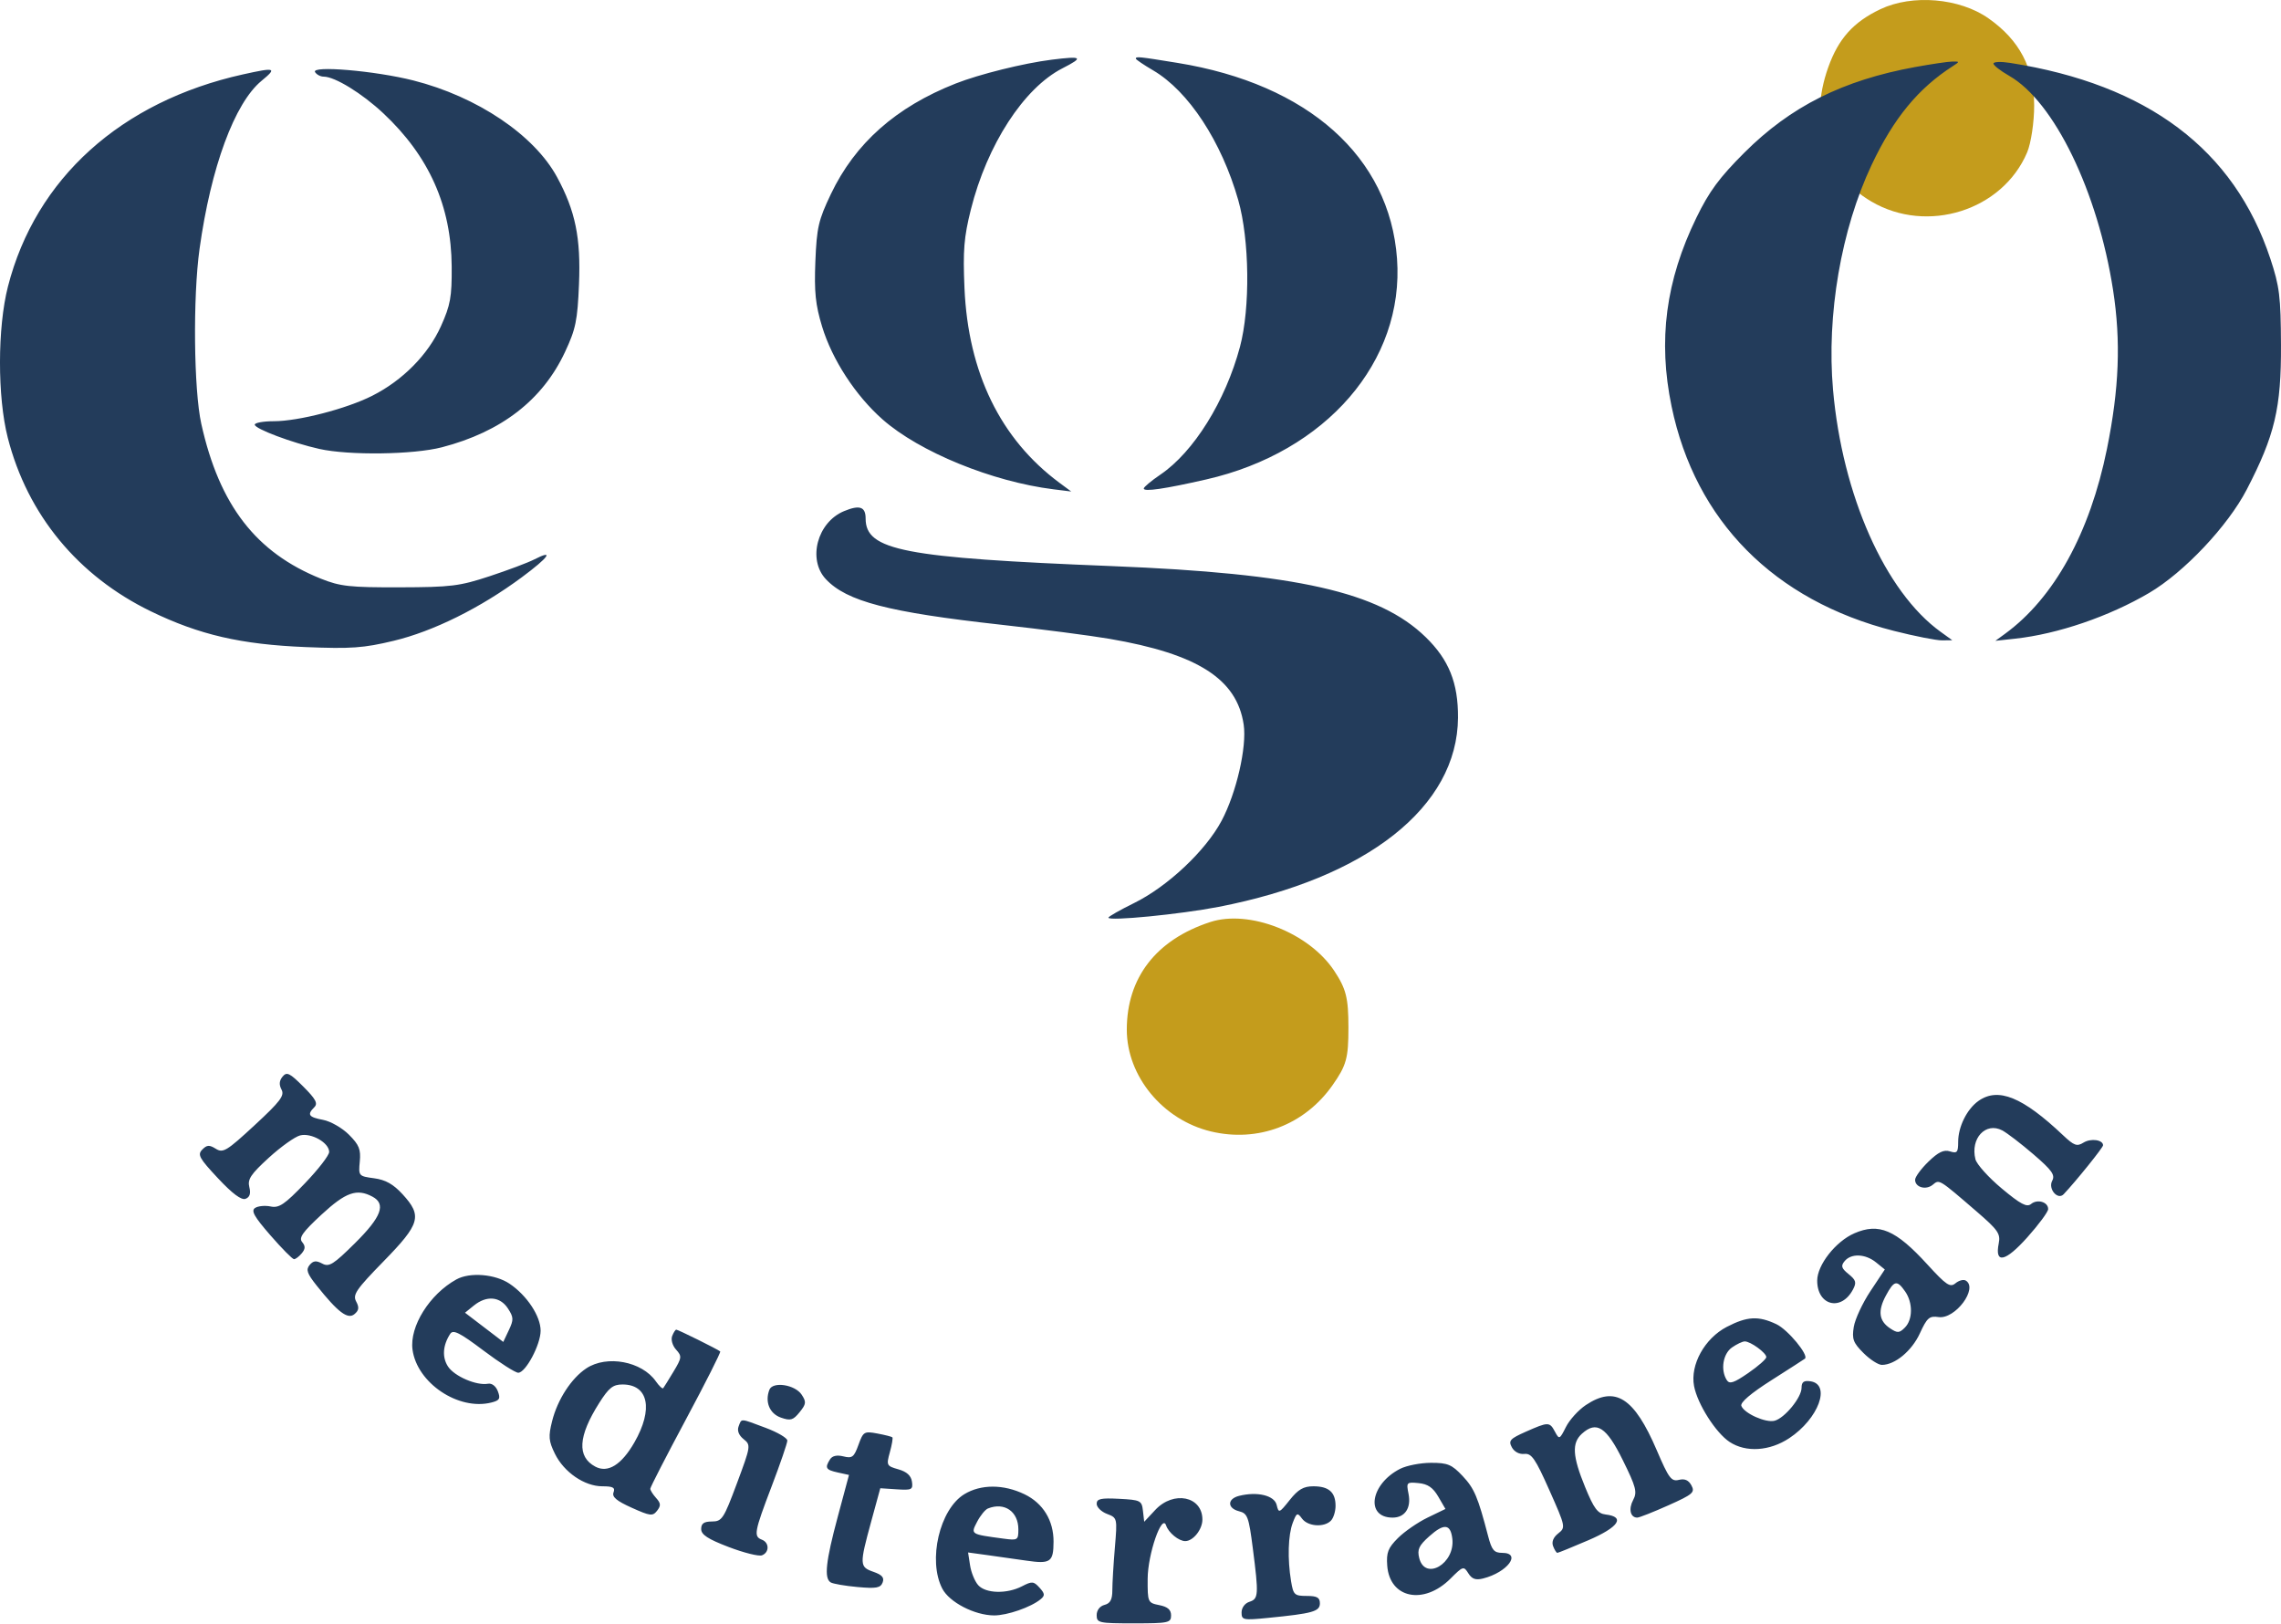
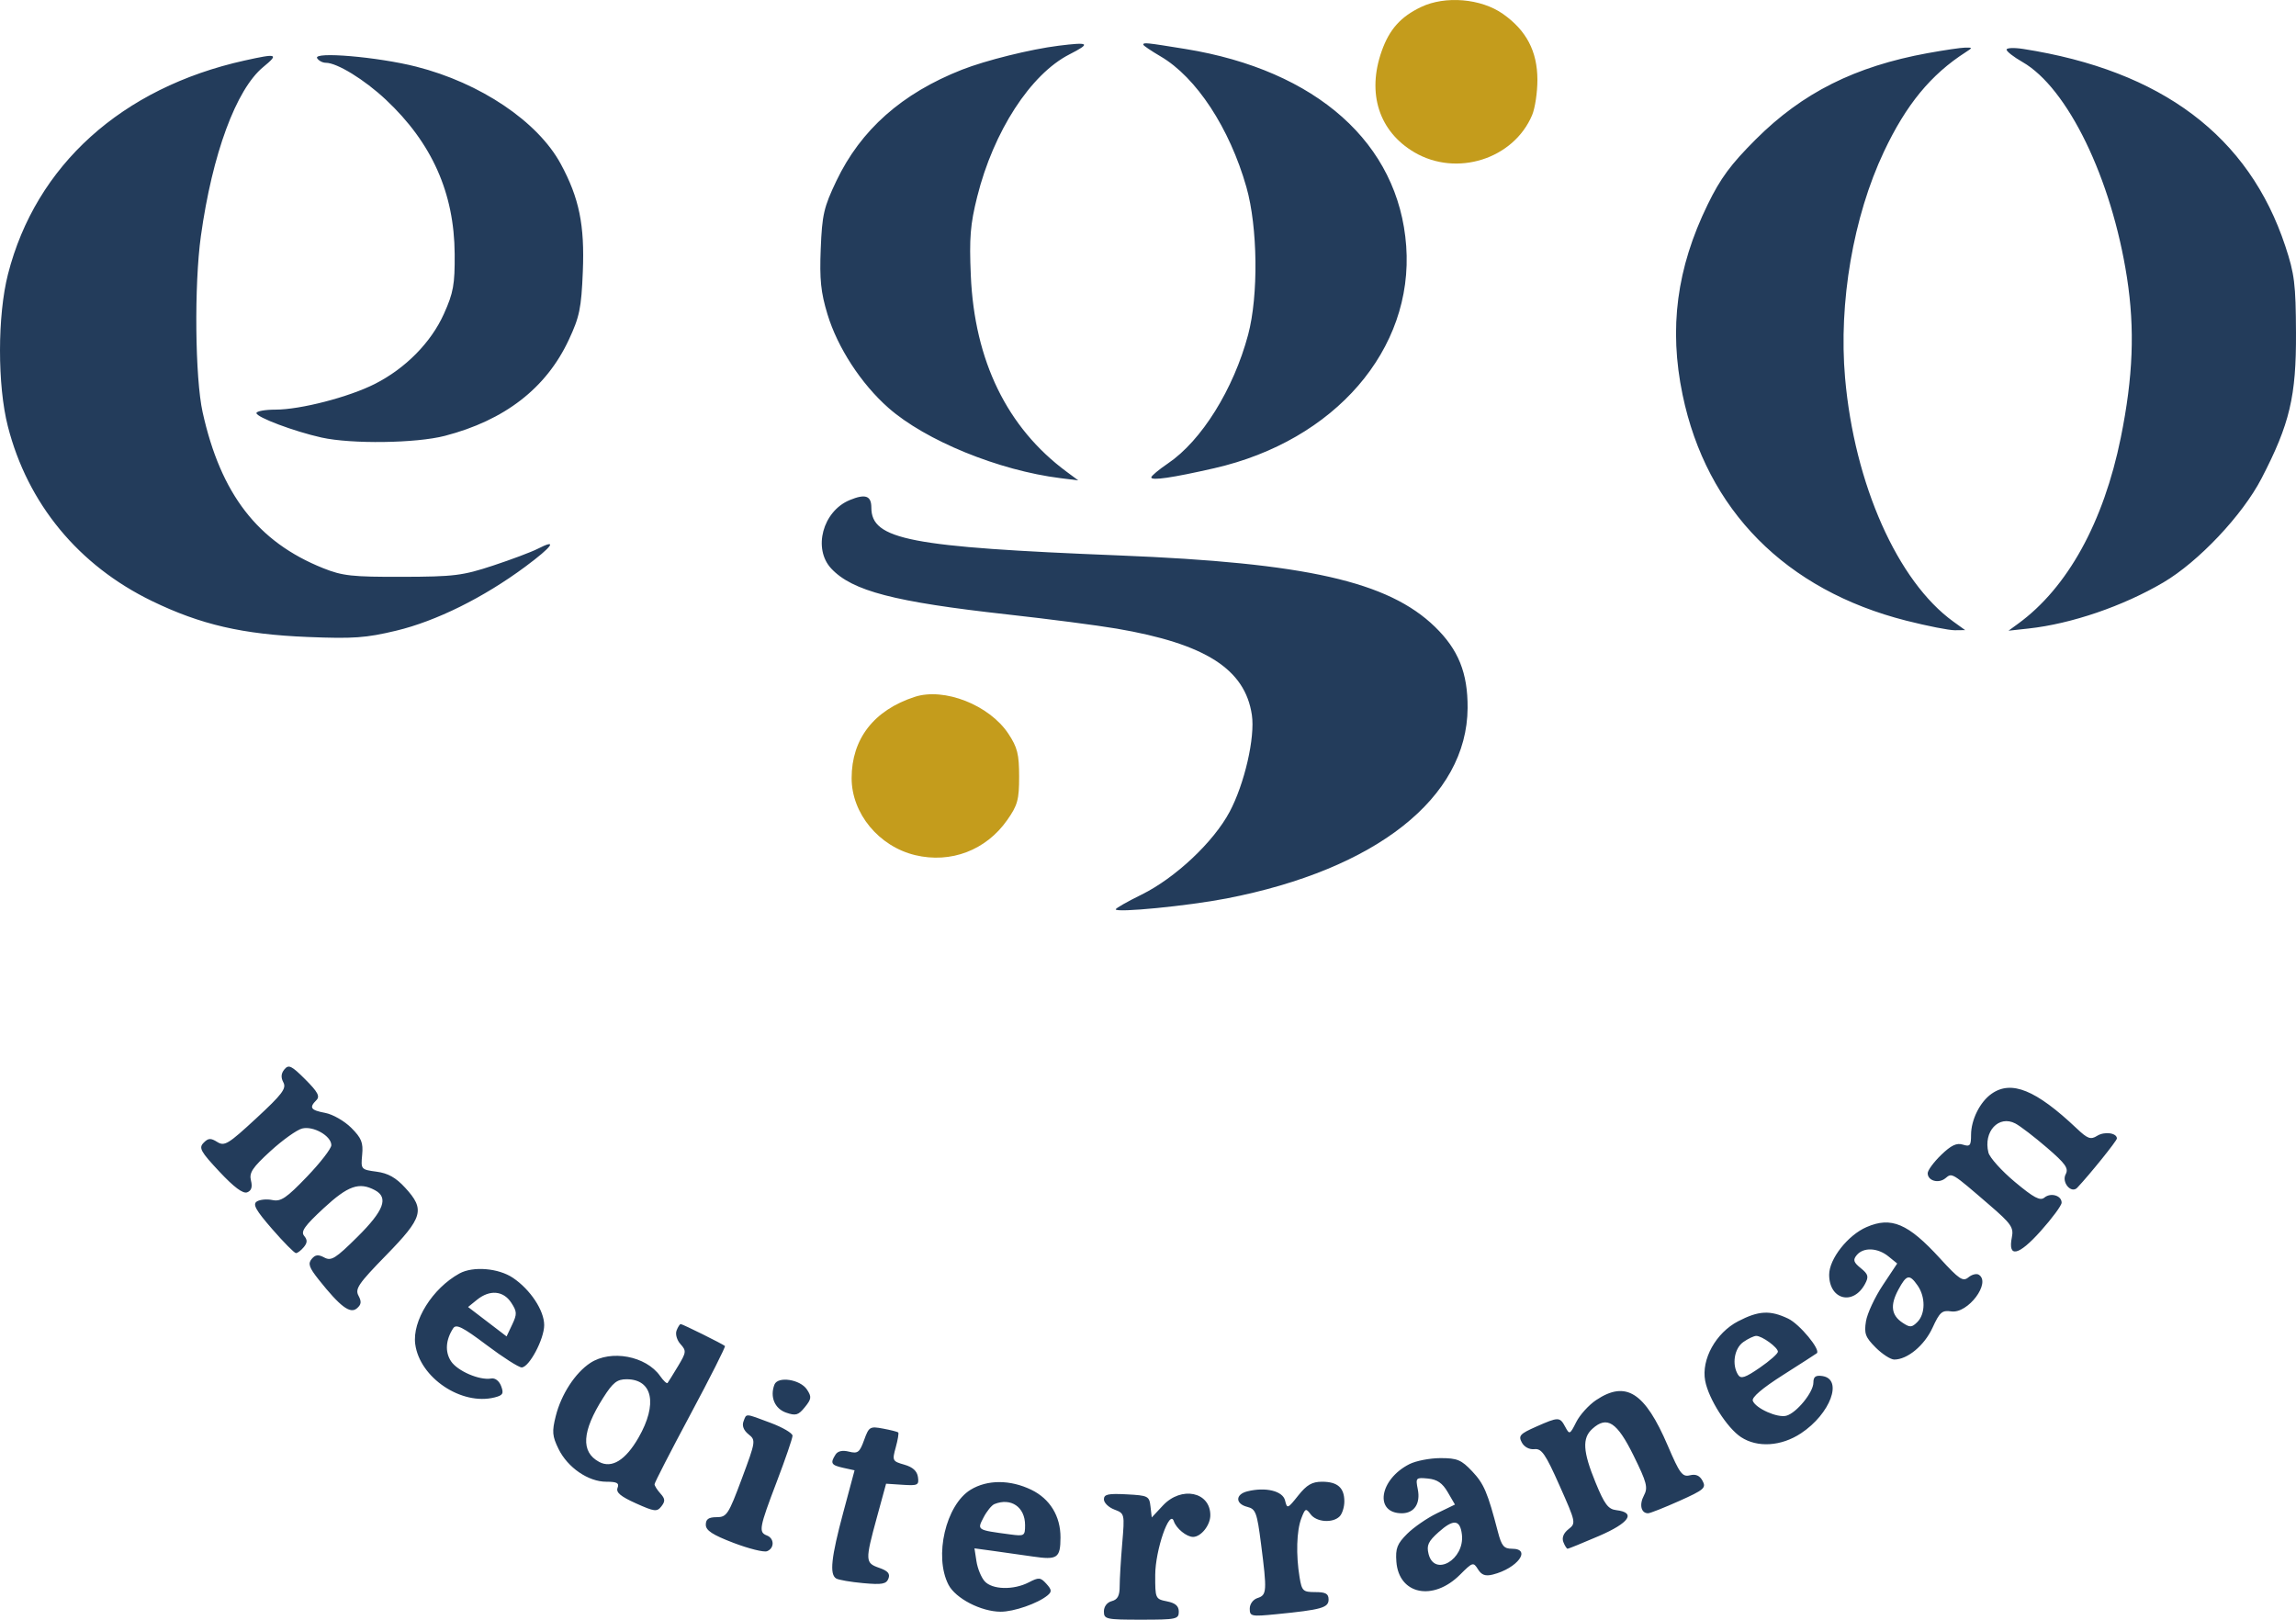
- <svg xmlns="http://www.w3.org/2000/svg" width="437.372" height="311.284" viewBox="0 0 437.372 311.284" version="1.1" id="svg1063">
+ <svg xmlns="http://www.w3.org/2000/svg" width="426.57" height="300.927" viewBox="0 0 426.57 300.927" version="1.1" id="svg1063">
  <defs id="defs1067" />
-   <path d="m 360.559,1.762 c -5.196,2.469 -8.059,5.668 -10.018,11.193 -3.807,10.736 -0.68,20.423 8.295,25.692 10.711,6.288 25.145,1.726 29.863,-9.438 0.748,-1.77 1.353,-5.82 1.344,-9 -0.021,-7.206 -2.803,-12.505 -8.763,-16.694 -5.543,-3.896 -14.598,-4.662 -20.721,-1.753 M 232.053,176.806 c -10.348,3.377 -15.994,10.66 -15.994,20.629 0,8.942 6.912,17.312 16.122,19.521 9.034,2.167 17.967,-1.231 23.336,-8.877 2.661,-3.789 3.042,-5.177 3.039,-11.069 -0.002,-5.658 -0.439,-7.397 -2.727,-10.855 -4.823,-7.288 -16.285,-11.795 -23.776,-9.349" stroke="none" fill="#c49c1c" fill-rule="evenodd" id="path1059" />
-   <path d="m 201.649,11.448 c -5.335,0.666 -13.875,2.785 -18.396,4.565 -11.444,4.506 -19.282,11.449 -23.934,21.2 -2.385,5 -2.715,6.43 -2.975,12.911 -0.236,5.862 0.016,8.306 1.286,12.488 1.93,6.353 6.414,13.24 11.6,17.815 7.069,6.236 21.024,11.939 32.794,13.402 l 3.379,0.42 -2.253,-1.669 c -11.306,-8.376 -17.517,-21.113 -18.216,-37.357 -0.309,-7.179 -0.101,-9.739 1.218,-15.017 3.111,-12.448 10.156,-23.322 17.561,-27.106 4.163,-2.126 3.835,-2.389 -2.065,-1.653 m 16.143,-0.202 c 0,0.167 1.487,1.176 3.305,2.241 6.798,3.984 13.132,13.638 16.336,24.895 2.165,7.608 2.317,20.676 0.327,28.123 -2.778,10.393 -8.867,20.172 -15.257,24.503 -1.746,1.183 -3.182,2.384 -3.191,2.668 -0.021,0.666 4.006,0.08 11.997,-1.744 22.981,-5.246 37.993,-22.623 36.566,-42.323 -1.416,-19.543 -17.048,-33.487 -42.094,-37.549 -7.485,-1.214 -7.988,-1.265 -7.988,-0.815 m 149.42,1.611 c -13.859,2.534 -23.859,7.549 -32.735,16.414 -4.798,4.793 -6.736,7.418 -9.19,12.455 -5.892,12.089 -7.399,23.527 -4.77,36.202 4.559,21.975 19.654,37.22 42.622,43.047 3.998,1.014 8.155,1.834 9.238,1.82 l 1.969,-0.023 -2.253,-1.626 c -10.616,-7.662 -18.843,-26.18 -20.619,-46.41 -1.258,-14.337 1.56,-30.748 7.404,-43.119 4.237,-8.968 8.928,-14.674 15.576,-18.941 1.336,-0.858 1.331,-0.894 -0.109,-0.871 -0.826,0.013 -4.036,0.487 -7.133,1.053 m 15.023,-0.668 c 0.003,0.346 1.355,1.4 3.003,2.341 8.631,4.929 17.011,22.201 19.934,41.087 1.521,9.825 1.171,18.911 -1.175,30.477 -3.272,16.13 -10.143,28.587 -19.547,35.442 l -1.846,1.346 3.823,-0.417 c 8.145,-0.889 17.969,-4.245 25.658,-8.765 6.701,-3.94 15.085,-12.819 18.718,-19.826 5.379,-10.374 6.621,-15.621 6.566,-27.744 -0.042,-9.286 -0.28,-11.213 -2.039,-16.519 -6.945,-20.955 -23.518,-33.424 -49.911,-37.551 -1.755,-0.275 -3.189,-0.216 -3.185,0.13 m -335.639,2.075 c -23.407,5.195 -39.775,19.973 -45.075,40.694 -2.018,7.892 -2.03,21.157 -0.027,28.991 3.771,14.745 13.461,26.496 27.442,33.279 9.282,4.504 17.284,6.351 29.674,6.853 8.715,0.353 11.08,0.185 16.867,-1.201 7.608,-1.822 16.639,-6.3 24.585,-12.19 5.209,-3.862 6.291,-5.426 2.355,-3.404 -1.174,0.603 -5.007,2.043 -8.517,3.201 -5.782,1.907 -7.406,2.108 -17.27,2.135 -9.58,0.026 -11.393,-0.173 -15.096,-1.657 -12.442,-4.989 -19.479,-14.1 -22.937,-29.702 -1.446,-6.523 -1.623,-24.256 -0.335,-33.529 2.176,-15.666 6.713,-27.971 11.887,-32.235 3.032,-2.499 2.687,-2.619 -3.553,-1.234 m 13.816,-0.441 c 0.297,0.48 1.039,0.872 1.651,0.872 2.146,0 7.364,3.206 11.437,7.028 8.78,8.238 13.034,17.775 13.111,29.389 0.038,5.848 -0.239,7.388 -2.062,11.439 -2.447,5.438 -7.31,10.368 -13.147,13.325 -4.949,2.508 -14.175,4.895 -18.919,4.895 -1.999,0 -3.634,0.297 -3.634,0.659 0,0.796 7.194,3.499 12.389,4.655 5.7,1.269 18.026,1.101 23.494,-0.318 11.405,-2.961 19.302,-9.071 23.602,-18.261 2.066,-4.413 2.4,-6.035 2.688,-13.028 0.366,-8.867 -0.69,-14.021 -4.201,-20.507 -4.373,-8.08 -15.32,-15.445 -27.563,-18.545 -7.349,-1.86 -19.652,-2.907 -18.846,-1.602 m 101.441,84.182 c -5.138,2.126 -7.049,9.268 -3.493,13.054 4.002,4.26 11.983,6.336 33.527,8.726 7.846,0.87 17.219,2.087 20.826,2.705 16.93,2.897 24.458,7.704 25.758,16.448 0.635,4.274 -1.398,13.122 -4.24,18.455 -3.07,5.759 -10.354,12.608 -16.767,15.766 -2.711,1.334 -4.929,2.597 -4.929,2.807 0,0.7 13.802,-0.652 21.101,-2.067 28.523,-5.529 45.825,-19.197 45.931,-36.283 0.041,-6.674 -1.752,-11.131 -6.225,-15.472 -8.895,-8.632 -24.578,-12.177 -60.143,-13.594 -39.925,-1.592 -47.218,-3 -47.218,-9.124 0,-2.263 -1.142,-2.656 -4.13,-1.42 M 54.184,206.445 c -0.646,0.779 -0.707,1.547 -0.2,2.495 0.613,1.147 -0.232,2.263 -5.171,6.833 -5.339,4.94 -6.05,5.372 -7.427,4.511 -1.255,-0.784 -1.713,-0.755 -2.608,0.161 -0.95,0.973 -0.575,1.656 3.023,5.497 2.771,2.959 4.489,4.239 5.282,3.935 0.812,-0.312 1.035,-1.007 0.724,-2.25 -0.373,-1.487 0.273,-2.46 3.736,-5.625 2.304,-2.105 5.007,-4.033 6.009,-4.284 2.138,-0.537 5.564,1.415 5.564,3.17 0,0.646 -2.093,3.353 -4.651,6.017 -3.904,4.067 -4.959,4.779 -6.57,4.442 -1.056,-0.222 -2.393,-0.098 -2.973,0.275 -0.83,0.534 -0.21,1.646 2.928,5.254 2.19,2.518 4.227,4.578 4.528,4.578 0.3,0 0.966,-0.507 1.481,-1.126 0.704,-0.848 0.723,-1.381 0.078,-2.159 -0.681,-0.821 0.08,-1.899 3.705,-5.256 4.658,-4.311 6.773,-5.057 9.782,-3.446 2.638,1.412 1.705,3.896 -3.337,8.893 -4.168,4.131 -4.986,4.642 -6.303,3.936 -1.162,-0.622 -1.725,-0.556 -2.422,0.282 -0.734,0.884 -0.475,1.635 1.349,3.926 4.079,5.125 5.966,6.556 7.247,5.493 0.868,-0.721 0.945,-1.289 0.333,-2.434 -0.695,-1.3 -0.012,-2.3 5.272,-7.714 7.016,-7.187 7.439,-8.687 3.63,-12.843 -1.776,-1.938 -3.262,-2.774 -5.456,-3.068 -2.971,-0.399 -3.012,-0.446 -2.749,-3.208 0.222,-2.331 -0.128,-3.2 -2.081,-5.152 -1.291,-1.291 -3.518,-2.568 -4.947,-2.836 -2.791,-0.524 -3.121,-1 -1.684,-2.437 0.719,-0.719 0.264,-1.564 -2.123,-3.95 -2.617,-2.618 -3.165,-2.882 -3.97,-1.912 m 325.206,4.646 c -2.218,1.553 -3.917,4.959 -3.917,7.852 0,2.036 -0.205,2.275 -1.577,1.84 -1.172,-0.372 -2.232,0.134 -4.13,1.974 -1.404,1.361 -2.553,2.925 -2.553,3.477 0,1.448 2.083,2.03 3.389,0.947 1.274,-1.057 1.116,-1.154 8.406,5.129 4.106,3.54 4.611,4.267 4.242,6.115 -0.8,3.998 1.255,3.564 5.48,-1.159 2.187,-2.445 3.985,-4.878 3.995,-5.407 0.025,-1.369 -2.063,-1.992 -3.282,-0.981 -0.809,0.671 -2.013,0.032 -5.625,-2.986 -2.527,-2.112 -4.794,-4.631 -5.037,-5.596 -1.004,-4.001 1.967,-7.201 5.139,-5.535 0.929,0.488 3.628,2.557 5.998,4.598 3.56,3.065 4.182,3.946 3.582,5.066 -0.831,1.554 1.068,3.772 2.202,2.572 2.373,-2.513 7.552,-8.944 7.552,-9.379 0,-1.069 -2.355,-1.388 -3.763,-0.509 -1.243,0.777 -1.802,0.574 -3.912,-1.422 -7.751,-7.332 -12.421,-9.235 -16.189,-6.596 m -23.829,25.404 c -3.579,1.56 -7.119,6.071 -7.119,9.073 0,4.784 4.586,5.951 6.84,1.739 0.736,-1.375 0.61,-1.831 -0.822,-2.991 -1.386,-1.123 -1.523,-1.57 -0.758,-2.491 1.263,-1.521 3.976,-1.412 6.019,0.242 l 1.684,1.364 -2.755,4.149 c -1.515,2.283 -2.953,5.37 -3.196,6.861 -0.377,2.325 -0.115,3.036 1.848,4.998 1.258,1.258 2.853,2.287 3.543,2.287 2.509,0 5.736,-2.68 7.283,-6.047 1.376,-2.997 1.819,-3.383 3.583,-3.124 3.175,0.466 7.64,-5.503 5.23,-6.992 -0.431,-0.267 -1.322,-0.038 -1.979,0.508 -1.036,0.86 -1.756,0.378 -5.411,-3.621 -6.067,-6.64 -9.281,-8.008 -13.991,-5.956 m -268.041,8.838 c -5.147,2.84 -9.016,9.025 -8.42,13.464 0.858,6.4 8.798,11.734 15.11,10.149 1.594,-0.4 1.791,-0.739 1.254,-2.156 -0.378,-0.999 -1.148,-1.588 -1.895,-1.451 -2.191,0.402 -6.433,-1.423 -7.66,-3.296 -1.165,-1.779 -1.012,-4.066 0.419,-6.269 0.562,-0.866 1.799,-0.246 6.365,3.191 3.117,2.346 6.122,4.266 6.679,4.266 1.422,0 4.292,-5.392 4.292,-8.063 0,-2.785 -2.63,-6.765 -5.948,-9.001 -2.762,-1.861 -7.613,-2.258 -10.195,-0.833 m 274.096,3.097 c -1.593,2.958 -1.346,4.863 0.818,6.297 1.4,0.928 1.755,0.909 2.816,-0.152 1.538,-1.538 1.559,-4.784 0.044,-6.945 -1.563,-2.232 -2.11,-2.113 -3.678,0.8 m -270.75,1.912 -1.701,1.379 3.668,2.801 3.668,2.801 1.069,-2.258 c 0.948,-2.002 0.927,-2.475 -0.189,-4.179 -1.5,-2.289 -4.091,-2.505 -6.514,-0.544 m 240.238,4.094 c -4.239,2.201 -7.044,7.262 -6.279,11.332 0.647,3.454 4.176,9.001 6.832,10.742 3.128,2.049 7.662,1.759 11.427,-0.733 5.607,-3.711 8.065,-10.339 4.046,-10.91 -1.267,-0.179 -1.689,0.134 -1.689,1.257 0,1.853 -3.237,5.806 -5.168,6.311 -1.693,0.443 -5.82,-1.398 -6.375,-2.844 -0.25,-0.651 1.807,-2.409 5.765,-4.925 3.384,-2.152 6.276,-4.013 6.427,-4.136 0.792,-0.649 -3.277,-5.566 -5.467,-6.605 -3.445,-1.635 -5.607,-1.518 -9.518,0.512 m -202.224,1.77 c -0.264,0.689 0.069,1.835 0.754,2.591 1.142,1.262 1.108,1.557 -0.487,4.209 -0.944,1.569 -1.834,3 -1.979,3.182 -0.144,0.181 -0.782,-0.412 -1.417,-1.319 -2.682,-3.829 -9.38,-5.082 -13.313,-2.49 -2.875,1.896 -5.529,5.98 -6.568,10.11 -0.745,2.959 -0.672,3.82 0.53,6.273 1.736,3.541 5.67,6.242 9.094,6.242 2.045,0 2.502,0.249 2.147,1.171 -0.332,0.865 0.58,1.635 3.486,2.94 3.565,1.602 4.024,1.656 4.869,0.571 0.753,-0.968 0.716,-1.437 -0.188,-2.437 -0.616,-0.681 -1.12,-1.478 -1.12,-1.773 0,-0.294 3.079,-6.284 6.84,-13.311 3.763,-7.027 6.719,-12.885 6.57,-13.018 -0.435,-0.39 -8.072,-4.178 -8.425,-4.178 -0.176,0 -0.533,0.556 -0.794,1.235 m 203.212,2.186 c -1.728,1.21 -2.22,4.308 -0.992,6.246 0.524,0.827 1.346,0.558 4.118,-1.35 1.905,-1.311 3.464,-2.686 3.464,-3.055 0,-0.811 -3.018,-3.01 -4.13,-3.01 -0.435,0 -1.543,0.526 -2.461,1.169 m -217.191,10.631 c -4.055,6.394 -4.298,10.315 -0.757,12.21 2.408,1.289 5.028,-0.333 7.501,-4.645 3.664,-6.39 2.696,-11.106 -2.283,-11.106 -1.823,0 -2.614,0.628 -4.462,3.54 m 32.624,-2.517 c -0.889,2.316 0.045,4.571 2.208,5.329 1.847,0.647 2.343,0.505 3.586,-1.032 1.268,-1.566 1.316,-1.974 0.399,-3.364 -1.281,-1.94 -5.56,-2.585 -6.194,-0.933 m 156.541,2.934 c -1.403,0.937 -3.115,2.825 -3.803,4.197 -1.204,2.395 -1.285,2.431 -2.091,0.924 -1.035,-1.935 -1.267,-1.936 -5.578,-0.029 -3.053,1.351 -3.385,1.718 -2.704,2.991 0.463,0.864 1.434,1.381 2.402,1.276 1.38,-0.149 2.105,0.901 4.797,6.957 3.112,6.998 3.144,7.155 1.697,8.29 -0.94,0.737 -1.296,1.623 -0.982,2.44 0.271,0.706 0.637,1.283 0.814,1.283 0.176,0 2.854,-1.089 5.949,-2.42 5.823,-2.504 7.154,-4.483 3.318,-4.933 -1.541,-0.181 -2.244,-1.12 -3.941,-5.256 -2.431,-5.928 -2.582,-8.455 -0.613,-10.236 2.798,-2.533 4.699,-1.301 7.846,5.085 2.542,5.158 2.788,6.108 1.976,7.625 -0.924,1.727 -0.539,3.377 0.789,3.377 0.385,0 3.058,-1.054 5.941,-2.343 4.725,-2.113 5.163,-2.488 4.45,-3.82 -0.547,-1.023 -1.291,-1.352 -2.418,-1.07 -1.433,0.357 -1.937,-0.317 -4.218,-5.646 -4.348,-10.164 -7.97,-12.474 -13.63,-8.693 m -162.44,4.084 c -0.312,0.812 0.039,1.707 0.956,2.44 1.417,1.132 1.389,1.315 -1.277,8.473 -2.539,6.816 -2.867,7.316 -4.79,7.321 -1.531,0.003 -2.065,0.376 -2.065,1.442 0,1.087 1.283,1.926 5.276,3.452 2.901,1.108 5.773,1.825 6.382,1.591 1.438,-0.553 1.426,-2.442 -0.019,-2.997 -1.62,-0.621 -1.462,-1.478 1.877,-10.24 1.652,-4.334 3.003,-8.279 3.003,-8.767 0,-0.487 -1.871,-1.587 -4.158,-2.442 -4.99,-1.867 -4.58,-1.846 -5.184,-0.273 m 22.978,3.548 c -0.851,2.353 -1.203,2.623 -2.878,2.202 -1.246,-0.312 -2.137,-0.118 -2.567,0.562 -1.041,1.644 -0.824,2.015 1.475,2.521 l 2.156,0.474 -2.156,8.033 c -2.298,8.566 -2.645,11.773 -1.355,12.57 0.441,0.273 2.754,0.673 5.14,0.889 3.602,0.327 4.42,0.179 4.822,-0.869 0.358,-0.934 -0.099,-1.465 -1.761,-2.044 -2.679,-0.934 -2.697,-1.352 -0.431,-9.646 l 1.744,-6.382 3.156,0.207 c 2.892,0.19 3.136,0.066 2.914,-1.476 -0.165,-1.148 -0.993,-1.899 -2.599,-2.357 -2.268,-0.648 -2.33,-0.77 -1.635,-3.286 0.396,-1.438 0.612,-2.721 0.479,-2.853 -0.134,-0.131 -1.433,-0.46 -2.889,-0.732 -2.514,-0.469 -2.695,-0.36 -3.616,2.188 m 103.873,4.582 c -5.733,2.912 -6.727,9.359 -1.443,9.359 2.355,0 3.59,-1.844 3.048,-4.554 -0.442,-2.211 -0.369,-2.289 1.935,-2.063 1.762,0.172 2.757,0.858 3.769,2.596 l 1.373,2.361 -3.42,1.656 c -1.881,0.911 -4.443,2.679 -5.693,3.929 -1.899,1.899 -2.236,2.77 -2.047,5.293 0.469,6.272 7.002,7.607 12.13,2.479 2.4,-2.4 2.531,-2.44 3.417,-1.021 0.686,1.099 1.408,1.353 2.827,0.997 4.683,-1.176 7.464,-4.916 3.656,-4.916 -1.544,0 -1.986,-0.526 -2.681,-3.191 -1.972,-7.557 -2.657,-9.17 -4.908,-11.557 -2.069,-2.194 -2.853,-2.521 -6.044,-2.517 -2.016,0.003 -4.679,0.52 -5.918,1.149 m -83.576,4.872 c -4.734,2.886 -7.022,12.689 -4.224,18.099 1.349,2.609 6.191,5.119 9.923,5.143 2.506,0.017 7.106,-1.583 8.948,-3.111 0.845,-0.701 0.808,-1.071 -0.222,-2.208 -1.122,-1.24 -1.434,-1.264 -3.361,-0.268 -2.901,1.501 -6.955,1.397 -8.398,-0.215 -0.646,-0.722 -1.348,-2.429 -1.558,-3.791 l -0.383,-2.478 3.506,0.479 c 1.929,0.264 5.366,0.75 7.637,1.082 4.664,0.681 5.227,0.292 5.245,-3.626 0.018,-4.061 -2.004,-7.373 -5.552,-9.091 -4.026,-1.949 -8.381,-1.954 -11.562,-0.015 m 62.397,1.114 c -2.015,2.53 -2.113,2.566 -2.502,0.939 -0.435,-1.821 -3.718,-2.611 -7.207,-1.736 -2.29,0.575 -2.287,2.377 0.004,2.952 1.614,0.405 1.856,1.06 2.628,7.078 1.151,8.971 1.103,9.728 -0.651,10.284 -0.865,0.275 -1.502,1.136 -1.502,2.031 0,1.469 0.282,1.527 5.068,1.055 8.586,-0.847 9.949,-1.23 9.949,-2.794 0,-1.11 -0.55,-1.418 -2.53,-1.418 -2.34,0 -2.565,-0.211 -2.995,-2.816 -0.707,-4.273 -0.574,-8.861 0.325,-11.214 0.74,-1.94 0.886,-2.006 1.772,-0.8 1.108,1.508 4.203,1.74 5.53,0.413 0.496,-0.496 0.901,-1.78 0.901,-2.853 0,-2.611 -1.294,-3.754 -4.248,-3.754 -1.897,0 -2.916,0.591 -4.543,2.633 m -37.012,0.727 c 0,0.65 0.894,1.522 1.985,1.937 1.971,0.749 1.982,0.797 1.502,6.477 -0.266,3.147 -0.484,6.814 -0.484,8.149 0,1.796 -0.39,2.53 -1.502,2.82 -0.899,0.235 -1.502,1.024 -1.502,1.964 0,1.485 0.394,1.572 7.133,1.572 6.662,0 7.133,-0.101 7.133,-1.52 0,-1.089 -0.64,-1.648 -2.253,-1.971 -2.211,-0.442 -2.253,-0.535 -2.236,-5.05 0.017,-4.721 2.745,-12.614 3.537,-10.23 0.463,1.396 2.428,3.003 3.67,3.003 1.514,0 3.289,-2.228 3.289,-4.13 0,-4.471 -5.528,-5.605 -9.032,-1.854 l -2.126,2.277 -0.24,-2.089 c -0.228,-1.983 -0.457,-2.099 -4.557,-2.313 -3.524,-0.184 -4.317,-0.008 -4.317,0.957 m -20.852,0.897 c -0.525,0.212 -1.459,1.36 -2.075,2.552 -1.25,2.418 -1.321,2.373 5.095,3.232 2.687,0.36 2.816,0.279 2.816,-1.774 0,-3.444 -2.674,-5.282 -5.835,-4.01 m 84.621,5.334 c -1.991,1.779 -2.335,2.526 -1.922,4.173 1.115,4.441 6.91,1.056 6.348,-3.708 -0.338,-2.862 -1.596,-2.994 -4.426,-0.465" stroke="none" fill="#233c5b" fill-rule="evenodd" id="path1061" style="stroke-width:0.751" />
+   <path d="m 264.041,1.291 c -3.805,1.808 -5.902,4.151 -7.336,8.197 -2.788,7.862 -0.498,14.956 6.075,18.815 7.844,4.605 18.414,1.264 21.869,-6.912 0.548,-1.296 0.991,-4.262 0.984,-6.591 -0.015,-5.277 -2.053,-9.158 -6.417,-12.225 -4.059,-2.853 -10.69,-3.414 -15.174,-1.284 M 169.935,129.477 c -7.578,2.473 -11.713,7.806 -11.713,15.107 0,6.548 5.062,12.678 11.806,14.295 6.616,1.587 13.157,-0.901 17.089,-6.501 1.949,-2.775 2.228,-3.791 2.225,-8.106 -0.001,-4.143 -0.321,-5.417 -1.997,-7.949 -3.532,-5.337 -11.926,-8.638 -17.411,-6.846" stroke="none" fill="#c49c1c" fill-rule="evenodd" id="path1059" style="stroke-width:0.732" />
+   <path d="m 196.669,8.496 c -5.203,0.65 -13.532,2.716 -17.942,4.452 -11.161,4.395 -18.806,11.166 -23.343,20.676 -2.327,4.876 -2.648,6.272 -2.901,12.592 -0.23,5.717 0.015,8.101 1.254,12.18 1.882,6.196 6.255,12.913 11.313,17.375 6.895,6.082 20.505,11.644 31.984,13.071 l 3.295,0.41 -2.197,-1.628 c -11.027,-8.169 -17.084,-20.591 -17.766,-36.434 -0.301,-7.002 -0.099,-9.498 1.188,-14.646 3.034,-12.141 9.905,-22.746 17.127,-26.436 4.06,-2.074 3.741,-2.33 -2.014,-1.612 m 15.745,-0.197 c 0,0.163 1.45,1.147 3.223,2.185 6.63,3.886 12.808,13.301 15.932,24.281 2.112,7.421 2.26,20.165 0.319,27.429 -2.71,10.137 -8.648,19.674 -14.881,23.898 -1.703,1.154 -3.104,2.325 -3.112,2.602 -0.021,0.65 3.907,0.078 11.701,-1.701 22.413,-5.117 37.055,-22.064 35.663,-41.278 -1.381,-19.06 -16.627,-32.66 -41.054,-36.621 -7.3,-1.184 -7.79,-1.234 -7.79,-0.795 m 145.73,1.572 c -13.516,2.472 -23.27,7.363 -31.927,16.009 -4.679,4.674 -6.57,7.235 -8.963,12.148 -5.746,11.79 -7.216,22.946 -4.652,35.308 4.447,21.432 19.169,36.301 41.57,41.983 3.9,0.989 7.954,1.788 9.01,1.775 l 1.92,-0.023 -2.197,-1.586 c -10.354,-7.473 -18.378,-25.534 -20.109,-45.263 -1.227,-13.983 1.522,-29.989 7.221,-42.054 4.132,-8.747 8.708,-14.312 15.191,-18.473 1.303,-0.837 1.298,-0.871 -0.106,-0.849 -0.806,0.012 -3.936,0.475 -6.957,1.027 m 14.652,-0.651 c 0.003,0.338 1.321,1.365 2.929,2.283 8.418,4.807 16.591,21.653 19.442,40.072 1.484,9.582 1.142,18.444 -1.146,29.725 -3.191,15.732 -9.892,27.881 -19.064,34.567 l -1.801,1.312 3.728,-0.406 c 7.943,-0.867 17.526,-4.14 25.025,-8.549 6.536,-3.842 14.712,-12.503 18.256,-19.337 5.246,-10.118 6.458,-15.235 6.404,-27.059 -0.041,-9.056 -0.273,-10.936 -1.988,-16.111 -6.773,-20.437 -22.937,-32.598 -48.678,-36.624 -1.711,-0.268 -3.11,-0.211 -3.106,0.127 M 45.446,11.243 c -22.829,5.067 -38.793,19.479 -43.962,39.689 -1.968,7.697 -1.98,20.634 -0.026,28.275 3.678,14.381 13.129,25.842 26.765,32.457 9.053,4.392 16.857,6.195 28.941,6.684 8.5,0.344 10.807,0.18 16.451,-1.172 7.42,-1.777 16.228,-6.144 23.978,-11.889 5.08,-3.766 6.135,-5.292 2.297,-3.32 -1.145,0.588 -4.883,1.993 -8.307,3.122 -5.64,1.86 -7.223,2.056 -16.843,2.082 -9.344,0.026 -11.111,-0.168 -14.723,-1.616 C 47.88,100.689 41.017,91.803 37.645,76.587 c -1.41,-6.362 -1.583,-23.657 -0.327,-32.701 2.122,-15.279 6.548,-27.28 11.593,-31.439 2.957,-2.437 2.62,-2.554 -3.465,-1.203 m 13.475,-0.43 c 0.289,0.468 1.014,0.85 1.61,0.85 2.093,0 7.182,3.127 11.155,6.854 8.563,8.034 12.712,17.336 12.787,28.663 0.037,5.704 -0.233,7.205 -2.011,11.156 -2.387,5.304 -7.13,10.112 -12.822,12.996 -4.827,2.446 -13.825,4.774 -18.452,4.774 -1.949,0 -3.544,0.289 -3.544,0.643 0,0.776 7.016,3.413 12.083,4.54 5.56,1.238 17.581,1.074 22.914,-0.31 11.123,-2.888 18.826,-8.847 23.019,-17.81 2.015,-4.304 2.341,-5.886 2.622,-12.706 0.357,-8.648 -0.673,-13.675 -4.097,-20.001 -4.265,-7.88 -14.941,-15.064 -26.882,-18.087 -7.168,-1.814 -19.167,-2.835 -18.381,-1.563 m 98.935,82.103 c -5.011,2.073 -6.875,9.039 -3.407,12.731 3.903,4.154 11.687,6.18 32.699,8.51 7.653,0.849 16.793,2.036 20.312,2.638 16.512,2.825 23.854,7.514 25.122,16.041 0.62,4.168 -1.364,12.798 -4.135,17.999 -2.994,5.617 -10.099,12.297 -16.353,15.376 -2.644,1.301 -4.807,2.533 -4.807,2.737 0,0.683 13.461,-0.636 20.579,-2.016 27.818,-5.393 44.694,-18.723 44.797,-35.387 0.04,-6.509 -1.708,-10.856 -6.071,-15.09 -8.675,-8.419 -23.971,-11.876 -58.657,-13.258 -38.938,-1.552 -46.051,-2.926 -46.051,-8.898 0,-2.207 -1.114,-2.59 -4.028,-1.385 M 52.845,198.677 c -0.63,0.759 -0.69,1.509 -0.195,2.433 0.598,1.118 -0.226,2.207 -5.043,6.664 -5.207,4.818 -5.9,5.239 -7.243,4.4 -1.224,-0.765 -1.67,-0.737 -2.543,0.157 -0.926,0.949 -0.561,1.615 2.948,5.361 2.702,2.886 4.378,4.135 5.151,3.838 0.792,-0.304 1.01,-0.982 0.706,-2.194 -0.364,-1.45 0.266,-2.399 3.644,-5.486 2.247,-2.053 4.884,-3.933 5.861,-4.179 2.085,-0.524 5.426,1.38 5.426,3.092 0,0.63 -2.041,3.271 -4.536,5.868 -3.808,3.966 -4.836,4.661 -6.408,4.332 -1.03,-0.216 -2.334,-0.095 -2.899,0.268 -0.81,0.521 -0.205,1.605 2.856,5.125 2.136,2.456 4.123,4.465 4.417,4.465 0.293,0 0.942,-0.494 1.444,-1.098 0.687,-0.828 0.705,-1.347 0.076,-2.105 -0.664,-0.8 0.078,-1.852 3.613,-5.126 4.543,-4.205 6.605,-4.932 9.541,-3.361 2.573,1.377 1.663,3.8 -3.254,8.674 -4.065,4.029 -4.863,4.527 -6.148,3.839 -1.133,-0.606 -1.683,-0.542 -2.362,0.275 -0.715,0.862 -0.464,1.594 1.315,3.829 3.978,4.999 5.819,6.394 7.068,5.358 0.847,-0.703 0.922,-1.257 0.324,-2.373 -0.678,-1.268 -0.012,-2.243 5.142,-7.523 6.843,-7.01 7.256,-8.472 3.541,-12.525 -1.732,-1.89 -3.181,-2.705 -5.321,-2.992 -2.898,-0.389 -2.937,-0.435 -2.681,-3.128 0.217,-2.273 -0.125,-3.121 -2.03,-5.025 -1.26,-1.26 -3.431,-2.505 -4.825,-2.766 -2.722,-0.511 -3.043,-0.975 -1.643,-2.376 0.701,-0.701 0.257,-1.525 -2.07,-3.853 -2.553,-2.554 -3.087,-2.811 -3.872,-1.865 m 317.174,4.531 c -2.163,1.514 -3.82,4.837 -3.82,7.658 0,1.985 -0.2,2.219 -1.538,1.794 -1.143,-0.362 -2.176,0.131 -4.028,1.925 -1.369,1.327 -2.49,2.853 -2.49,3.391 0,1.413 2.031,1.98 3.305,0.923 1.243,-1.031 1.088,-1.126 8.198,5.002 4.005,3.452 4.497,4.162 4.137,5.964 -0.78,3.9 1.224,3.476 5.344,-1.131 2.133,-2.384 3.886,-4.758 3.897,-5.273 0.025,-1.335 -2.012,-1.943 -3.201,-0.956 -0.789,0.655 -1.963,0.031 -5.486,-2.912 -2.465,-2.06 -4.676,-4.516 -4.912,-5.458 -0.979,-3.902 1.919,-7.024 5.012,-5.398 0.906,0.476 3.539,2.494 5.85,4.485 3.472,2.989 4.079,3.848 3.494,4.941 -0.811,1.515 1.042,3.678 2.148,2.508 2.315,-2.451 7.366,-8.723 7.366,-9.147 0,-1.043 -2.297,-1.353 -3.67,-0.497 -1.213,0.758 -1.758,0.56 -3.815,-1.387 -7.56,-7.151 -12.115,-9.007 -15.789,-6.433 m -23.241,24.776 c -3.49,1.521 -6.943,5.921 -6.943,8.849 0,4.666 4.473,5.804 6.671,1.696 0.718,-1.341 0.595,-1.785 -0.802,-2.917 -1.352,-1.095 -1.485,-1.531 -0.74,-2.429 1.232,-1.484 3.878,-1.377 5.87,0.236 l 1.643,1.331 -2.687,4.047 c -1.478,2.226 -2.88,5.237 -3.117,6.692 -0.368,2.268 -0.112,2.961 1.802,4.875 1.227,1.227 2.782,2.231 3.456,2.231 2.447,0 5.594,-2.614 7.103,-5.898 1.342,-2.923 1.774,-3.3 3.495,-3.047 3.096,0.455 7.451,-5.367 5.101,-6.819 -0.42,-0.26 -1.289,-0.037 -1.93,0.495 -1.011,0.839 -1.713,0.369 -5.278,-3.532 -5.917,-6.476 -9.052,-7.81 -13.645,-5.809 m -261.421,8.619 c -5.02,2.77 -8.793,8.802 -8.212,13.131 0.837,6.242 8.58,11.444 14.737,9.899 1.555,-0.39 1.747,-0.721 1.223,-2.103 -0.368,-0.974 -1.12,-1.549 -1.848,-1.415 -2.137,0.392 -6.274,-1.388 -7.471,-3.215 -1.137,-1.735 -0.987,-3.965 0.409,-6.114 0.549,-0.844 1.755,-0.239 6.208,3.112 3.04,2.288 5.971,4.16 6.514,4.16 1.387,0 4.186,-5.259 4.186,-7.864 0,-2.716 -2.565,-6.598 -5.801,-8.779 -2.693,-1.815 -7.425,-2.202 -9.943,-0.813 m 267.326,3.021 c -1.554,2.885 -1.312,4.742 0.798,6.141 1.365,0.905 1.711,0.887 2.746,-0.148 1.5,-1.5 1.52,-4.666 0.043,-6.774 -1.525,-2.177 -2.058,-2.061 -3.588,0.781 m -264.064,1.864 -1.659,1.345 3.577,2.732 3.577,2.732 1.043,-2.202 c 0.925,-1.952 0.904,-2.414 -0.185,-4.075 -1.463,-2.232 -3.99,-2.443 -6.354,-0.53 m 234.305,3.993 c -4.134,2.146 -6.87,7.082 -6.124,11.052 0.631,3.369 4.073,8.779 6.663,10.476 3.051,1.998 7.473,1.715 11.145,-0.715 5.468,-3.619 7.866,-10.083 3.946,-10.64 -1.236,-0.175 -1.648,0.131 -1.648,1.226 0,1.807 -3.157,5.663 -5.04,6.155 -1.651,0.432 -5.676,-1.364 -6.217,-2.774 -0.244,-0.635 1.762,-2.349 5.623,-4.803 3.301,-2.099 6.121,-3.914 6.268,-4.034 0.773,-0.633 -3.197,-5.429 -5.332,-6.442 -3.36,-1.594 -5.468,-1.481 -9.283,0.499 m -197.229,1.726 c -0.258,0.672 0.067,1.79 0.735,2.527 1.114,1.231 1.081,1.518 -0.475,4.105 -0.921,1.53 -1.789,2.926 -1.93,3.104 -0.141,0.176 -0.762,-0.402 -1.382,-1.286 -2.616,-3.735 -9.149,-4.956 -12.984,-2.428 -2.804,1.849 -5.392,5.832 -6.406,9.86 -0.726,2.886 -0.655,3.726 0.517,6.118 1.693,3.454 5.53,6.088 8.869,6.088 1.994,0 2.44,0.243 2.094,1.142 -0.324,0.844 0.566,1.594 3.4,2.868 3.477,1.563 3.924,1.615 4.748,0.557 0.735,-0.944 0.699,-1.402 -0.183,-2.376 -0.601,-0.664 -1.093,-1.442 -1.093,-1.729 0,-0.286 3.002,-6.129 6.671,-12.982 3.67,-6.853 6.553,-12.566 6.408,-12.697 -0.424,-0.381 -7.873,-4.075 -8.217,-4.075 -0.171,0 -0.52,0.542 -0.774,1.205 m 198.193,2.132 c -1.685,1.18 -2.165,4.202 -0.967,6.092 0.511,0.806 1.312,0.544 4.017,-1.317 1.858,-1.279 3.378,-2.619 3.378,-2.98 0,-0.791 -2.943,-2.936 -4.028,-2.936 -0.425,0 -1.505,0.513 -2.4,1.14 m -211.827,10.368 c -3.954,6.236 -4.192,10.06 -0.738,11.909 2.349,1.257 4.904,-0.325 7.316,-4.53 3.574,-6.232 2.629,-10.832 -2.226,-10.832 -1.778,0 -2.549,0.612 -4.351,3.453 m 31.818,-2.455 c -0.867,2.259 0.044,4.458 2.154,5.197 1.801,0.631 2.285,0.492 3.498,-1.006 1.237,-1.527 1.284,-1.925 0.39,-3.281 -1.249,-1.892 -5.423,-2.521 -6.041,-0.91 m 152.675,2.861 c -1.369,0.914 -3.038,2.756 -3.709,4.093 -1.174,2.336 -1.253,2.371 -2.039,0.901 -1.01,-1.887 -1.236,-1.888 -5.44,-0.029 -2.978,1.317 -3.301,1.676 -2.637,2.918 0.451,0.843 1.399,1.347 2.343,1.245 1.346,-0.146 2.053,0.879 4.679,6.786 3.035,6.825 3.066,6.978 1.655,8.085 -0.917,0.719 -1.264,1.583 -0.958,2.38 0.264,0.688 0.622,1.252 0.794,1.252 0.172,0 2.784,-1.062 5.802,-2.36 5.679,-2.442 6.977,-4.373 3.236,-4.811 -1.503,-0.176 -2.189,-1.092 -3.844,-5.126 -2.37,-5.782 -2.518,-8.246 -0.598,-9.983 2.729,-2.471 4.583,-1.269 7.652,4.959 2.479,5.03 2.719,5.957 1.927,7.437 -0.901,1.684 -0.526,3.294 0.77,3.294 0.376,0 2.983,-1.028 5.794,-2.286 4.608,-2.061 5.035,-2.427 4.34,-3.726 -0.534,-0.997 -1.259,-1.318 -2.358,-1.044 -1.398,0.349 -1.889,-0.309 -4.113,-5.506 -4.241,-9.913 -7.773,-12.166 -13.294,-8.478 m -158.428,3.983 c -0.304,0.792 0.038,1.665 0.932,2.38 1.382,1.104 1.355,1.283 -1.246,8.263 -2.477,6.647 -2.796,7.136 -4.672,7.14 -1.493,0.004 -2.014,0.367 -2.014,1.406 0,1.06 1.252,1.878 5.145,3.366 2.83,1.081 5.631,1.78 6.225,1.552 1.402,-0.539 1.391,-2.381 -0.019,-2.923 -1.58,-0.606 -1.426,-1.442 1.831,-9.987 1.611,-4.227 2.929,-8.074 2.929,-8.55 0,-0.475 -1.825,-1.547 -4.056,-2.381 -4.867,-1.821 -4.467,-1.8 -5.056,-0.266 m 22.41,3.46 c -0.83,2.295 -1.173,2.558 -2.807,2.148 -1.215,-0.305 -2.084,-0.115 -2.504,0.548 -1.016,1.604 -0.804,1.966 1.438,2.458 l 2.103,0.462 -2.102,7.834 c -2.242,8.354 -2.579,11.483 -1.322,12.26 0.43,0.266 2.686,0.656 5.013,0.867 3.513,0.319 4.311,0.175 4.703,-0.847 0.349,-0.911 -0.097,-1.429 -1.717,-1.993 -2.613,-0.911 -2.63,-1.319 -0.42,-9.408 l 1.701,-6.225 3.078,0.202 c 2.82,0.185 3.059,0.065 2.842,-1.44 -0.161,-1.12 -0.969,-1.852 -2.535,-2.299 -2.212,-0.632 -2.272,-0.751 -1.594,-3.205 0.387,-1.402 0.597,-2.654 0.467,-2.782 -0.13,-0.127 -1.398,-0.449 -2.817,-0.714 -2.452,-0.458 -2.628,-0.351 -3.527,2.134 m 101.308,4.469 c -5.591,2.84 -6.561,9.128 -1.407,9.128 2.297,0 3.501,-1.799 2.972,-4.441 -0.431,-2.156 -0.36,-2.232 1.887,-2.012 1.719,0.168 2.689,0.837 3.675,2.532 l 1.339,2.303 -3.336,1.615 c -1.834,0.888 -4.333,2.613 -5.552,3.832 -1.852,1.852 -2.181,2.701 -1.996,5.162 0.458,6.117 6.83,7.419 11.831,2.417 2.341,-2.341 2.469,-2.379 3.333,-0.996 0.669,1.071 1.373,1.32 2.757,0.973 4.567,-1.147 7.28,-4.794 3.566,-4.794 -1.506,0 -1.937,-0.513 -2.615,-3.112 -1.923,-7.37 -2.592,-8.944 -4.787,-11.272 -2.018,-2.14 -2.783,-2.458 -5.894,-2.455 -1.966,0.003 -4.564,0.507 -5.772,1.12 m -81.512,4.751 c -4.617,2.815 -6.849,12.375 -4.12,17.652 1.316,2.545 6.038,4.992 9.678,5.016 2.444,0.016 6.931,-1.544 8.727,-3.034 0.824,-0.684 0.788,-1.045 -0.216,-2.154 -1.094,-1.209 -1.399,-1.233 -3.278,-0.261 -2.83,1.464 -6.783,1.362 -8.19,-0.21 -0.631,-0.704 -1.315,-2.369 -1.52,-3.697 l -0.373,-2.417 3.42,0.467 c 1.881,0.257 5.233,0.732 7.448,1.055 4.549,0.664 5.098,0.285 5.115,-3.536 0.018,-3.961 -1.955,-7.191 -5.415,-8.866 -3.927,-1.901 -8.174,-1.906 -11.277,-0.015 m 60.856,1.086 c -1.965,2.467 -2.061,2.503 -2.44,0.915 -0.425,-1.776 -3.626,-2.547 -7.029,-1.693 -2.234,0.561 -2.231,2.318 0.004,2.879 1.574,0.395 1.81,1.034 2.563,6.903 1.123,8.75 1.076,9.488 -0.635,10.03 -0.844,0.268 -1.465,1.108 -1.465,1.981 0,1.432 0.275,1.49 4.943,1.029 8.374,-0.826 9.703,-1.2 9.703,-2.725 0,-1.082 -0.537,-1.383 -2.467,-1.383 -2.283,0 -2.502,-0.206 -2.921,-2.746 -0.689,-4.168 -0.559,-8.642 0.317,-10.937 0.722,-1.892 0.864,-1.957 1.728,-0.78 1.081,1.471 4.099,1.697 5.393,0.403 0.483,-0.483 0.879,-1.736 0.879,-2.783 0,-2.546 -1.263,-3.662 -4.143,-3.662 -1.851,0 -2.844,0.576 -4.43,2.568 m -36.098,0.709 c 0,0.634 0.871,1.484 1.936,1.889 1.922,0.731 1.933,0.777 1.465,6.317 -0.259,3.069 -0.472,6.646 -0.472,7.948 0,1.752 -0.381,2.467 -1.465,2.751 -0.877,0.229 -1.465,0.999 -1.465,1.916 0,1.449 0.384,1.533 6.957,1.533 6.497,0 6.957,-0.098 6.957,-1.483 0,-1.062 -0.624,-1.607 -2.197,-1.922 -2.157,-0.431 -2.197,-0.522 -2.181,-4.925 0.017,-4.605 2.677,-12.302 3.449,-9.978 0.452,1.361 2.368,2.929 3.58,2.929 1.477,0 3.208,-2.173 3.208,-4.028 0,-4.36 -5.391,-5.467 -8.809,-1.808 l -2.074,2.22 -0.234,-2.037 c -0.222,-1.934 -0.446,-2.048 -4.444,-2.256 -3.437,-0.179 -4.211,-0.007 -4.211,0.934 m -20.337,0.874 c -0.512,0.207 -1.423,1.326 -2.024,2.489 -1.219,2.358 -1.288,2.315 4.969,3.152 2.62,0.351 2.746,0.272 2.746,-1.73 0,-3.359 -2.608,-5.151 -5.691,-3.911 m 82.531,5.202 c -1.942,1.735 -2.277,2.463 -1.875,4.069 1.087,4.332 6.739,1.03 6.192,-3.616 -0.33,-2.791 -1.556,-2.92 -4.317,-0.453" stroke="none" fill="#233c5b" fill-rule="evenodd" id="path1061" style="stroke-width:0.732" />
</svg>
